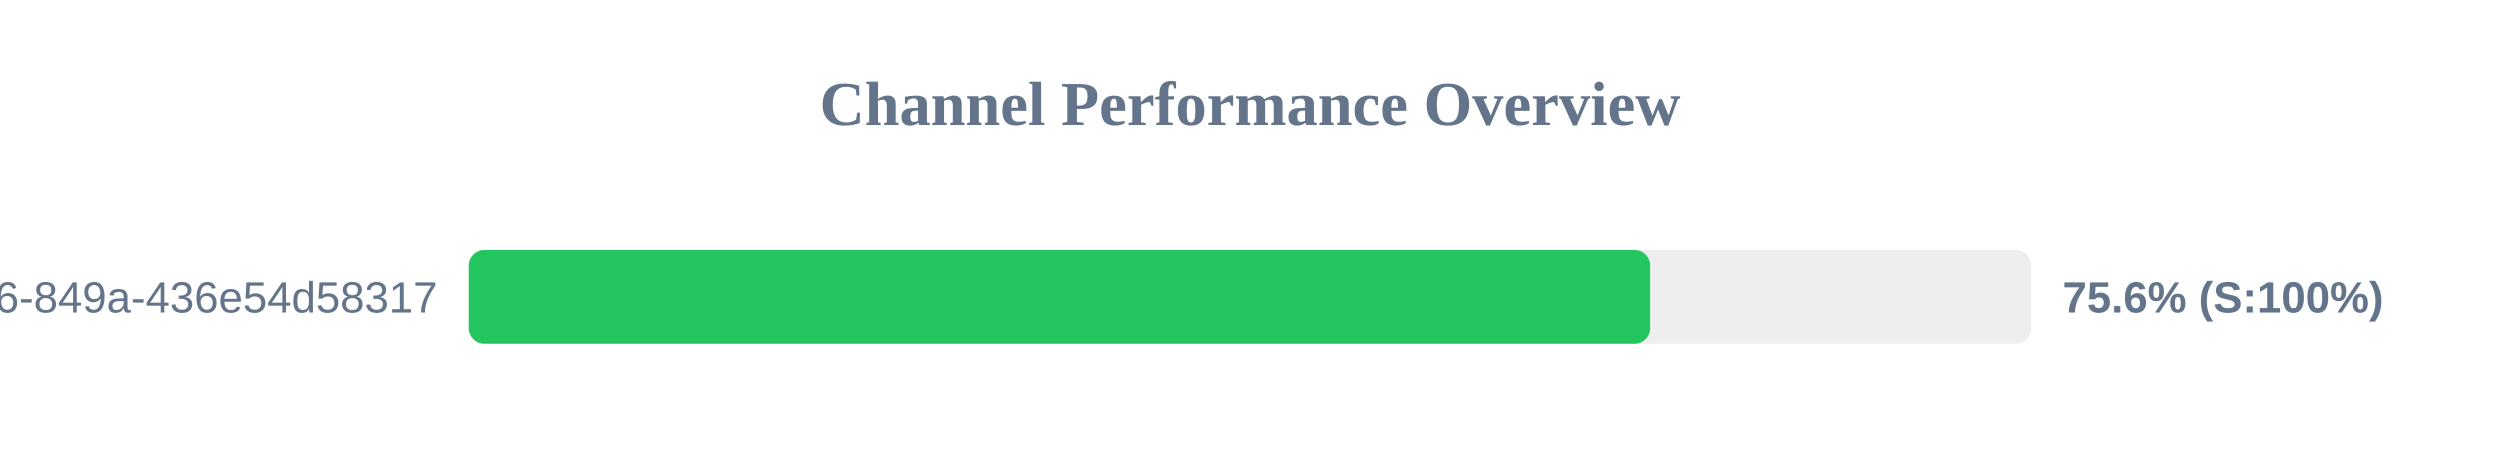
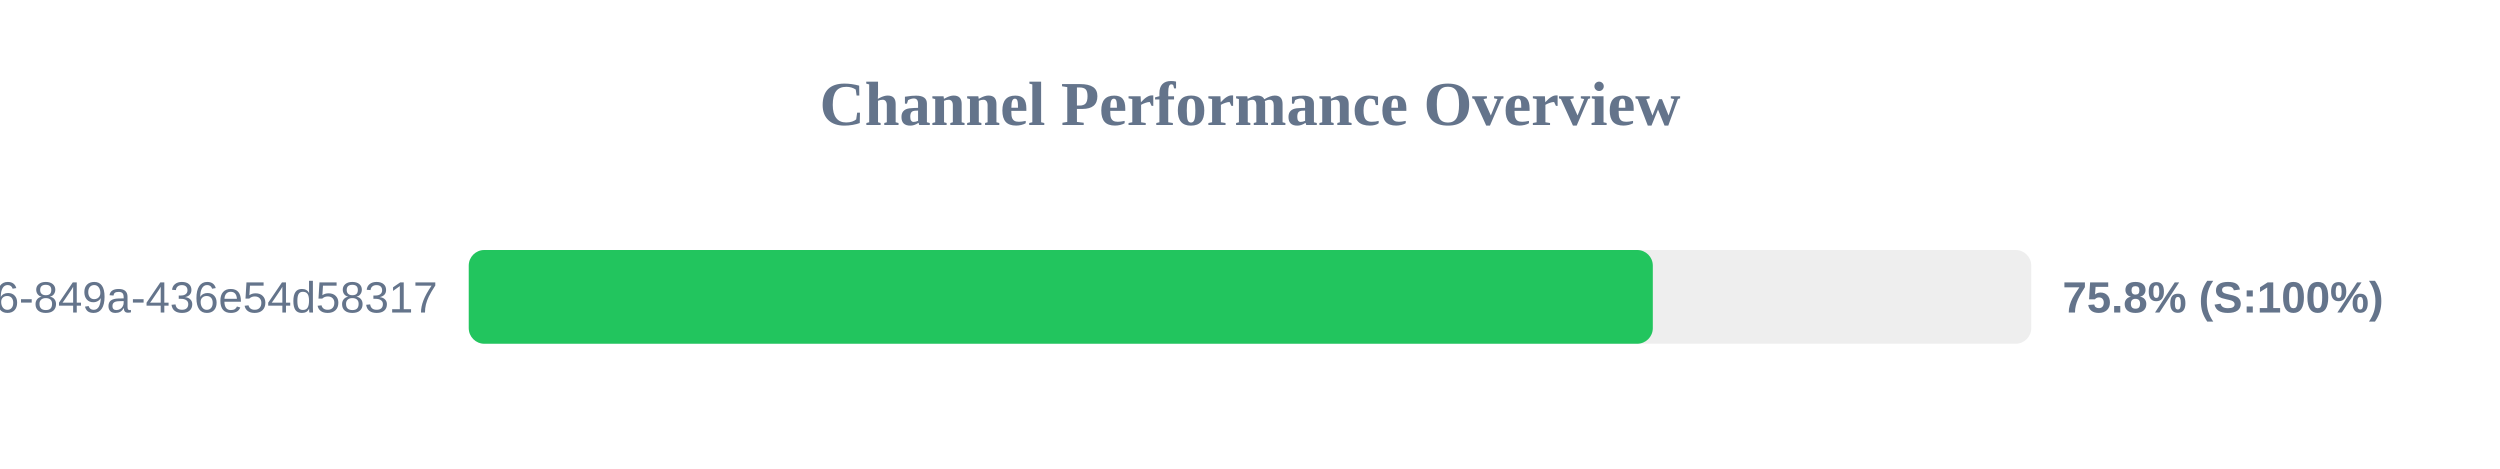
<svg xmlns="http://www.w3.org/2000/svg" width="800" height="150" version="1.1">
  <style>
        .row { font: 14px Arial; fill: #64748b; }
        .score { font: bold 14px Arial; fill: #64748b; }
    </style>
  <text x="400" y="40" text-anchor="middle" font-size="20px" font-weight="bold" fill="#64748b">Channel Performance Overview</text>
  <rect x="150" y="80" width="500" height="30" fill="#eee" rx="5" />
-   <rect x="150" y="80" width="378.05" height="30" fill="#22c55e" rx="5" />
+   <rect x="150" y="80" width="378.9" height="30" fill="#22c55e" rx="5" />
  <text x="140" y="100" text-anchor="end" class="row">?uuid=29fbd51f-03c8-4d76-849a-436e54d58317</text>
-   <text x="660" y="100" text-anchor="start" class="score">75.6% (S:100%)</text>
+   <text x="660" y="100" text-anchor="start" class="score">75.8% (S:100%)</text>
</svg>
